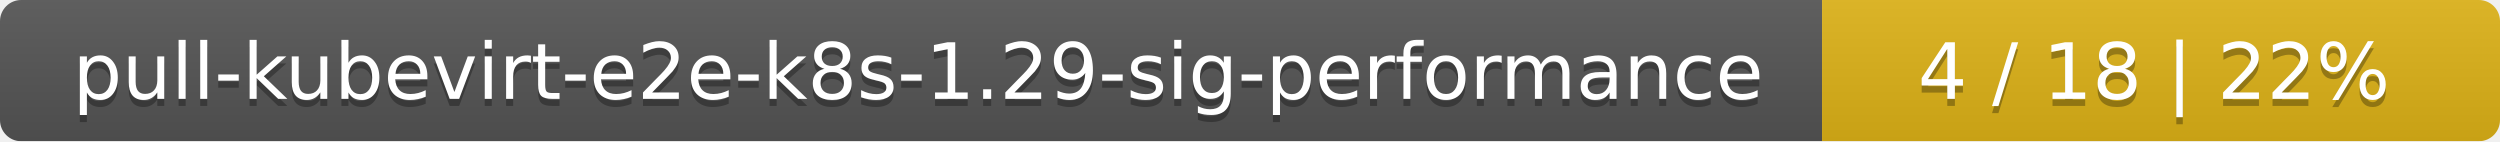
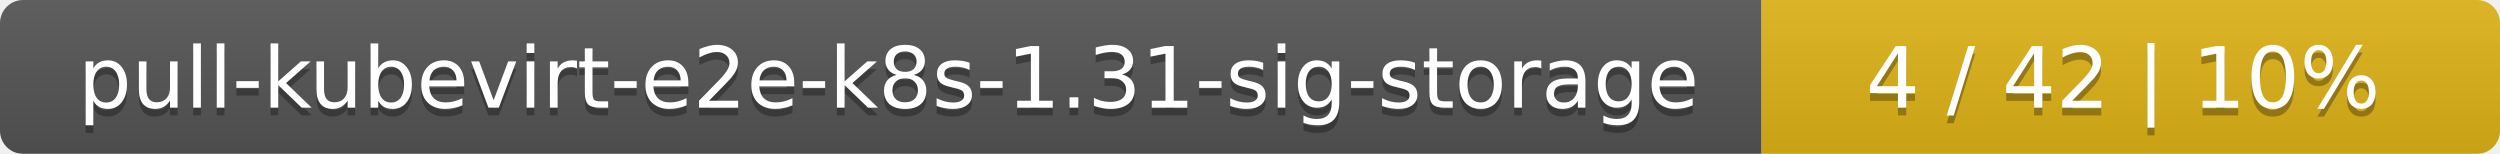
- <svg xmlns="http://www.w3.org/2000/svg" width="354" height="20">
+ <svg xmlns="http://www.w3.org/2000/svg" width="325" height="20">
  <linearGradient id="smooth" x2="0" y2="100%">
    <stop offset="0" stop-color="#bbb" stop-opacity=".1" />
    <stop offset="1" stop-opacity=".1" />
  </linearGradient>
  <mask id="round">
-     <rect width="354" height="20" rx="3" fill="#fff" />
+     <rect width="325" height="20" rx="3" fill="#fff" />
  </mask>
  <g mask="url(#round)">
-     <rect width="258" height="20" fill="#555" />
-     <rect x="258" width="96" height="20" fill="#dfb317" />
-     <rect width="354" height="20" fill="url(#smooth)" />
+     <rect width="229" height="20" fill="#555" />
+     <rect x="229" width="96" height="20" fill="#dfb317" />
+     <rect width="325" height="20" fill="url(#smooth)" />
  </g>
  <g fill="#fff" text-anchor="middle" font-family="DejaVu Sans,Verdana,Geneva,sans-serif" font-size="11">
-     <text x="130" y="15" fill="#010101" fill-opacity=".3">pull-kubevirt-e2e-k8s-1.29-sig-performance</text>
-     <text x="130" y="14">pull-kubevirt-e2e-k8s-1.29-sig-performance</text>
-     <text x="305" y="15" fill="#010101" fill-opacity=".3">4 / 18    |    22%</text>
-     <text x="305" y="14">4 / 18    |    22%</text>
+     <text x="115.5" y="15" fill="#010101" fill-opacity=".3">pull-kubevirt-e2e-k8s-1.31-sig-storage</text>
+     <text x="115.5" y="14">pull-kubevirt-e2e-k8s-1.31-sig-storage</text>
+     <text x="276" y="15" fill="#010101" fill-opacity=".3">4 / 42    |    10%</text>
+     <text x="276" y="14">4 / 42    |    10%</text>
  </g>
</svg>
